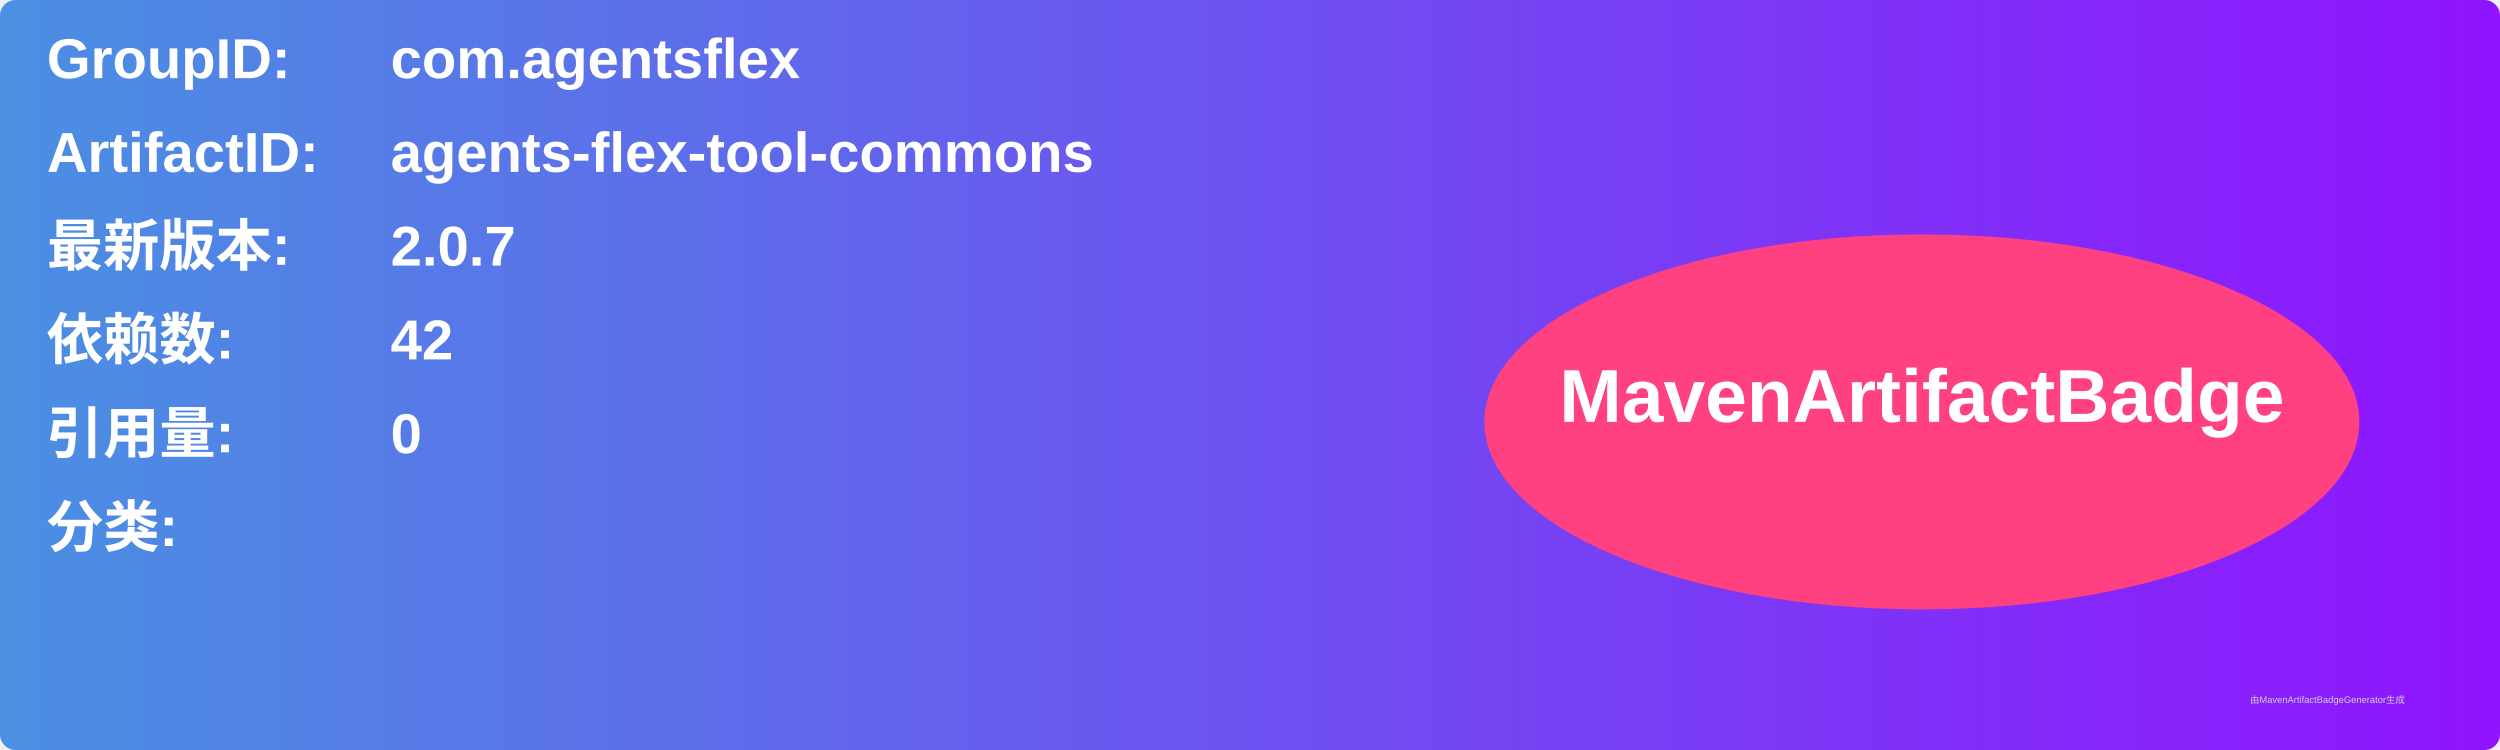
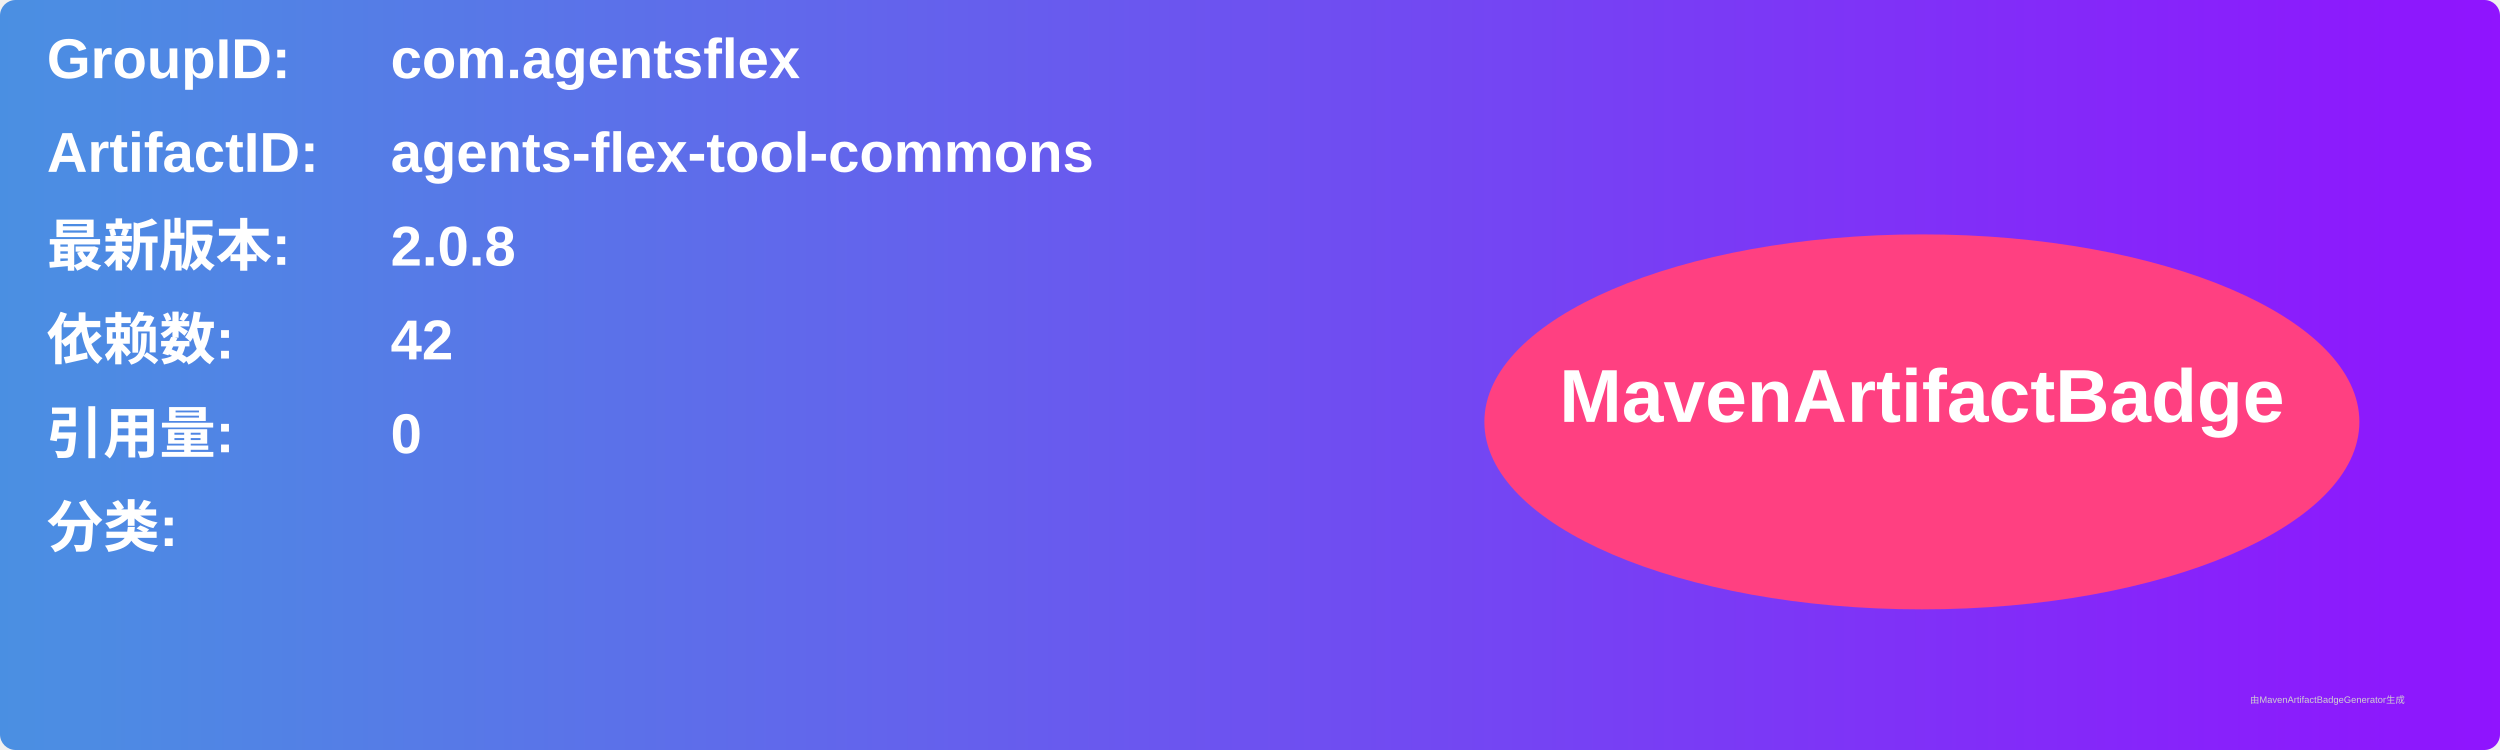
<svg xmlns="http://www.w3.org/2000/svg" width="800" height="240" viewBox="0 0 800 240">
  <linearGradient id="grad" x1="0%" y1="0%" x2="100%" y2="0%">
    <stop offset="0%" stop-color="#4a90e2" />
    <stop offset="100%" stop-color="#9013fe" />
  </linearGradient>
  <rect width="100%" height="100%" rx="5" ry="5" fill="url(#grad)" />
  <g transform="translate(15, 15)">
    <text x="0" y="10" font-family="Arial" font-size="18" fill="white" font-weight="bold" width="260">GroupID:</text>
    <text x="110" y="10" font-family="Arial" font-size="18" fill="white" font-weight="bold" width="460">com.agentsflex</text>
    <text x="0" y="40" font-family="Arial" font-size="18" fill="white" font-weight="bold" width="260">ArtifactID:</text>
    <text x="110" y="40" font-family="Arial" font-size="18" fill="white" font-weight="bold" width="460">agents-flex-tool-commons</text>
    <text x="0" y="70" font-family="Arial" font-size="18" fill="white" font-weight="bold">最新版本:</text>
    <text x="110" y="70" font-family="Arial" font-size="18" fill="white" font-weight="bold">
-       <tspan font-weight="bold">2.0.7</tspan>
+       <tspan font-weight="bold">2.0.8</tspan>
    </text>
    <text x="0" y="100" font-family="Arial" font-size="18" fill="white" font-weight="bold">依赖数: </text>
    <text x="110" y="100" font-family="Arial" font-size="18" fill="white">
      <tspan font-weight="bold">42</tspan>
    </text>
    <text x="0" y="130" font-family="Arial" font-size="18" fill="white" font-weight="bold">引用量: </text>
    <text x="110" y="130" font-family="Arial" font-size="18" fill="white">
      <tspan font-weight="bold">0</tspan>
    </text>
    <text x="0" y="160" font-family="Arial" font-size="18" fill="white" font-weight="bold">分类:</text>
    <text x="10" y="190" font-family="Arial" font-size="10" fill="white">
      <tspan font-weight="bold" />
    </text>
    <ellipse cx="600" cy="120" rx="140" ry="60" fill="#ff4081" />
    <text x="600" y="120" text-anchor="middle" font-family="Arial" font-size="24" fill="white" font-weight="bold">MavenArtifactBadge</text>
  </g>
  <text x="720" y="225" font-family="Arial" font-size="3" fill="#d0d0d0">由MavenArtifactBadgeGenerator生成</text>
</svg>
